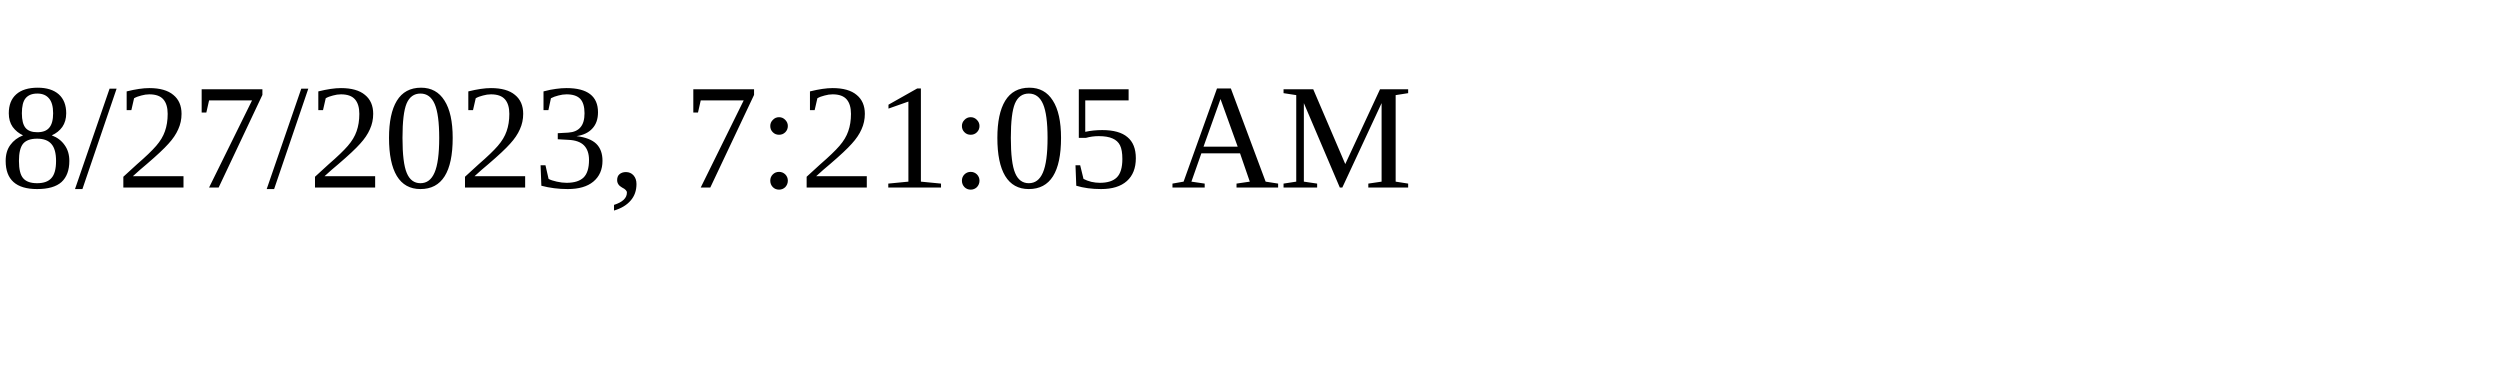
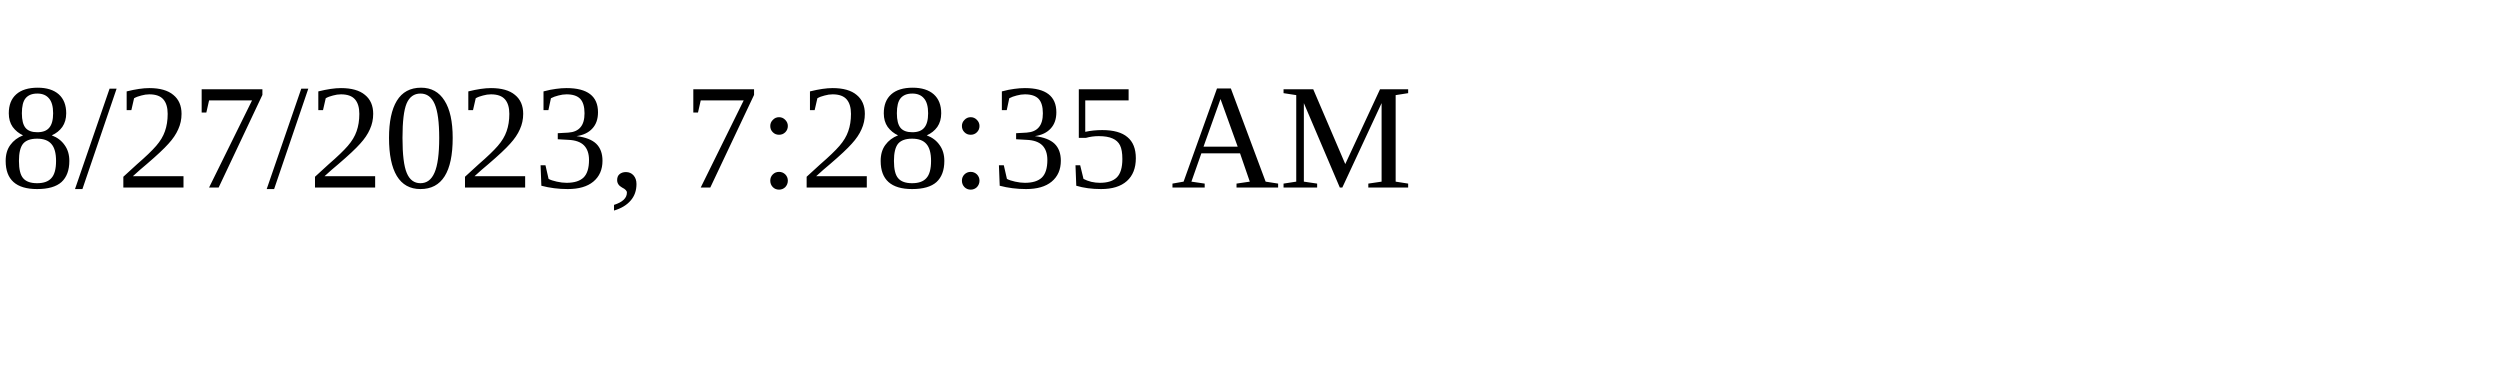
<svg xmlns="http://www.w3.org/2000/svg" height="30" width="200">
-   <text x="0" y="15">8/27/2023, 7:21:05 AM</text>
+   <text x="0" y="15">8/27/2023, 7:28:35 AM</text>
</svg>
